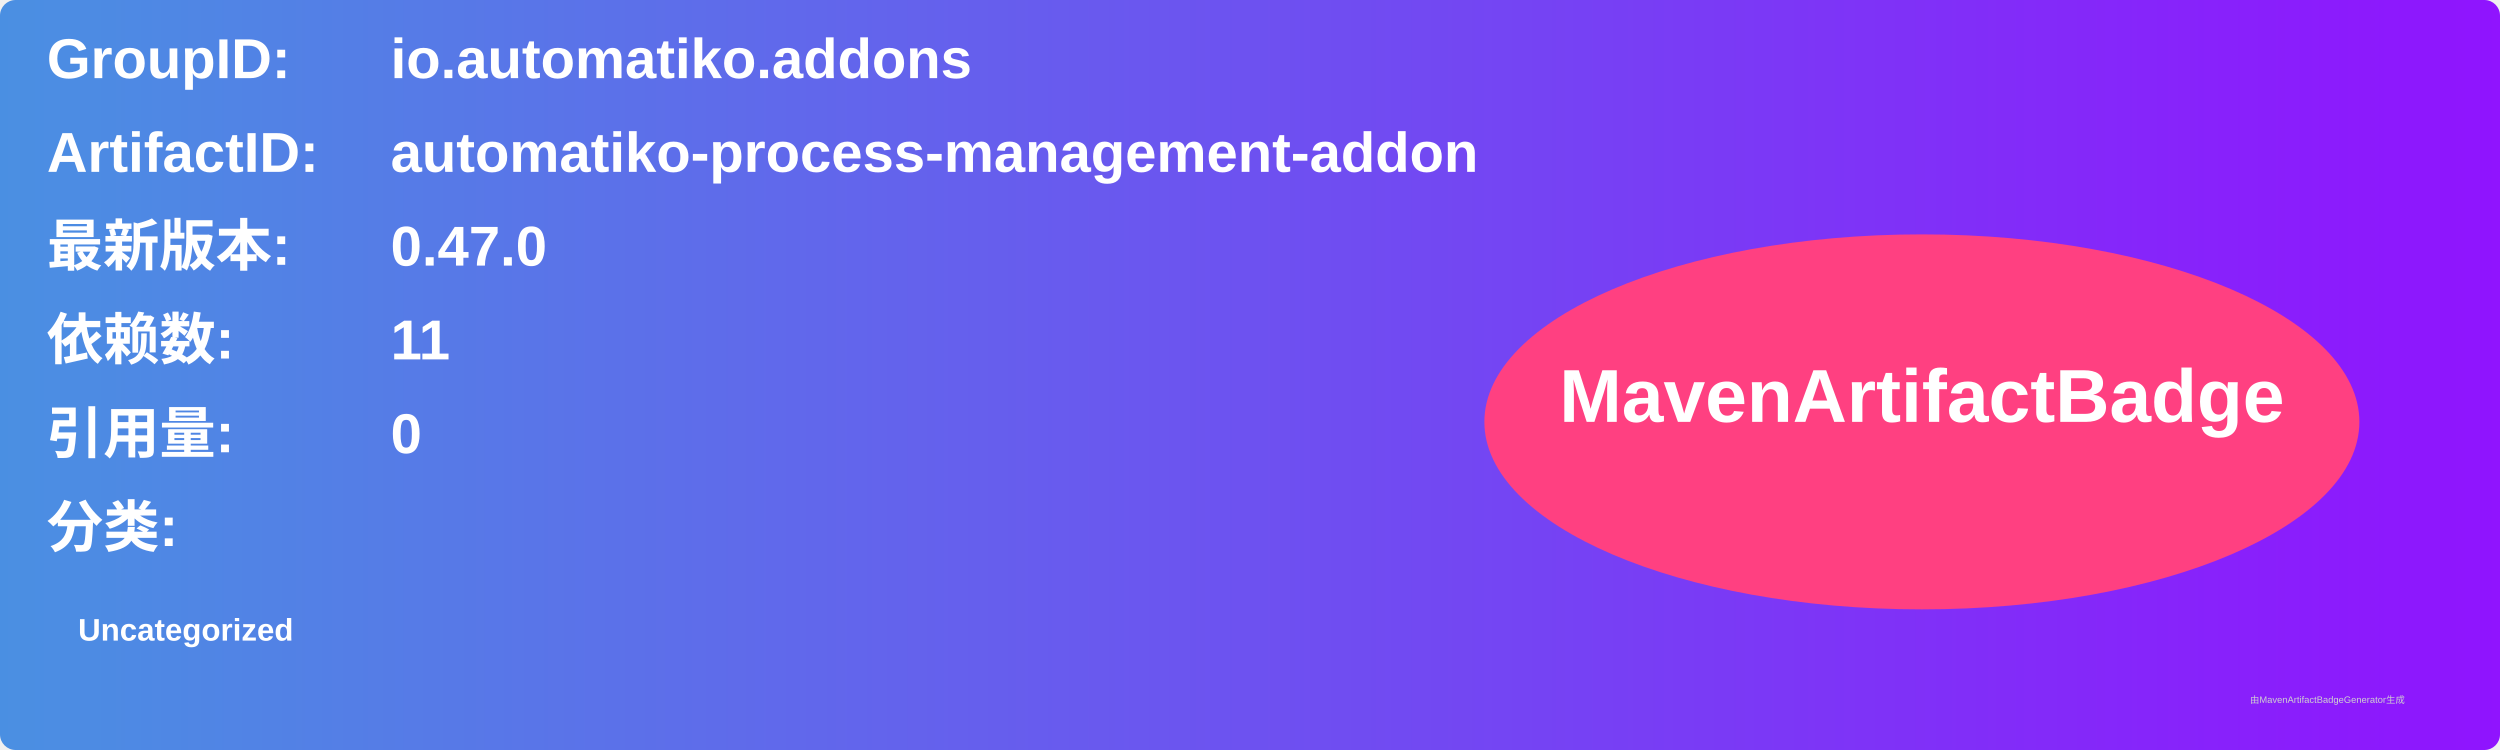
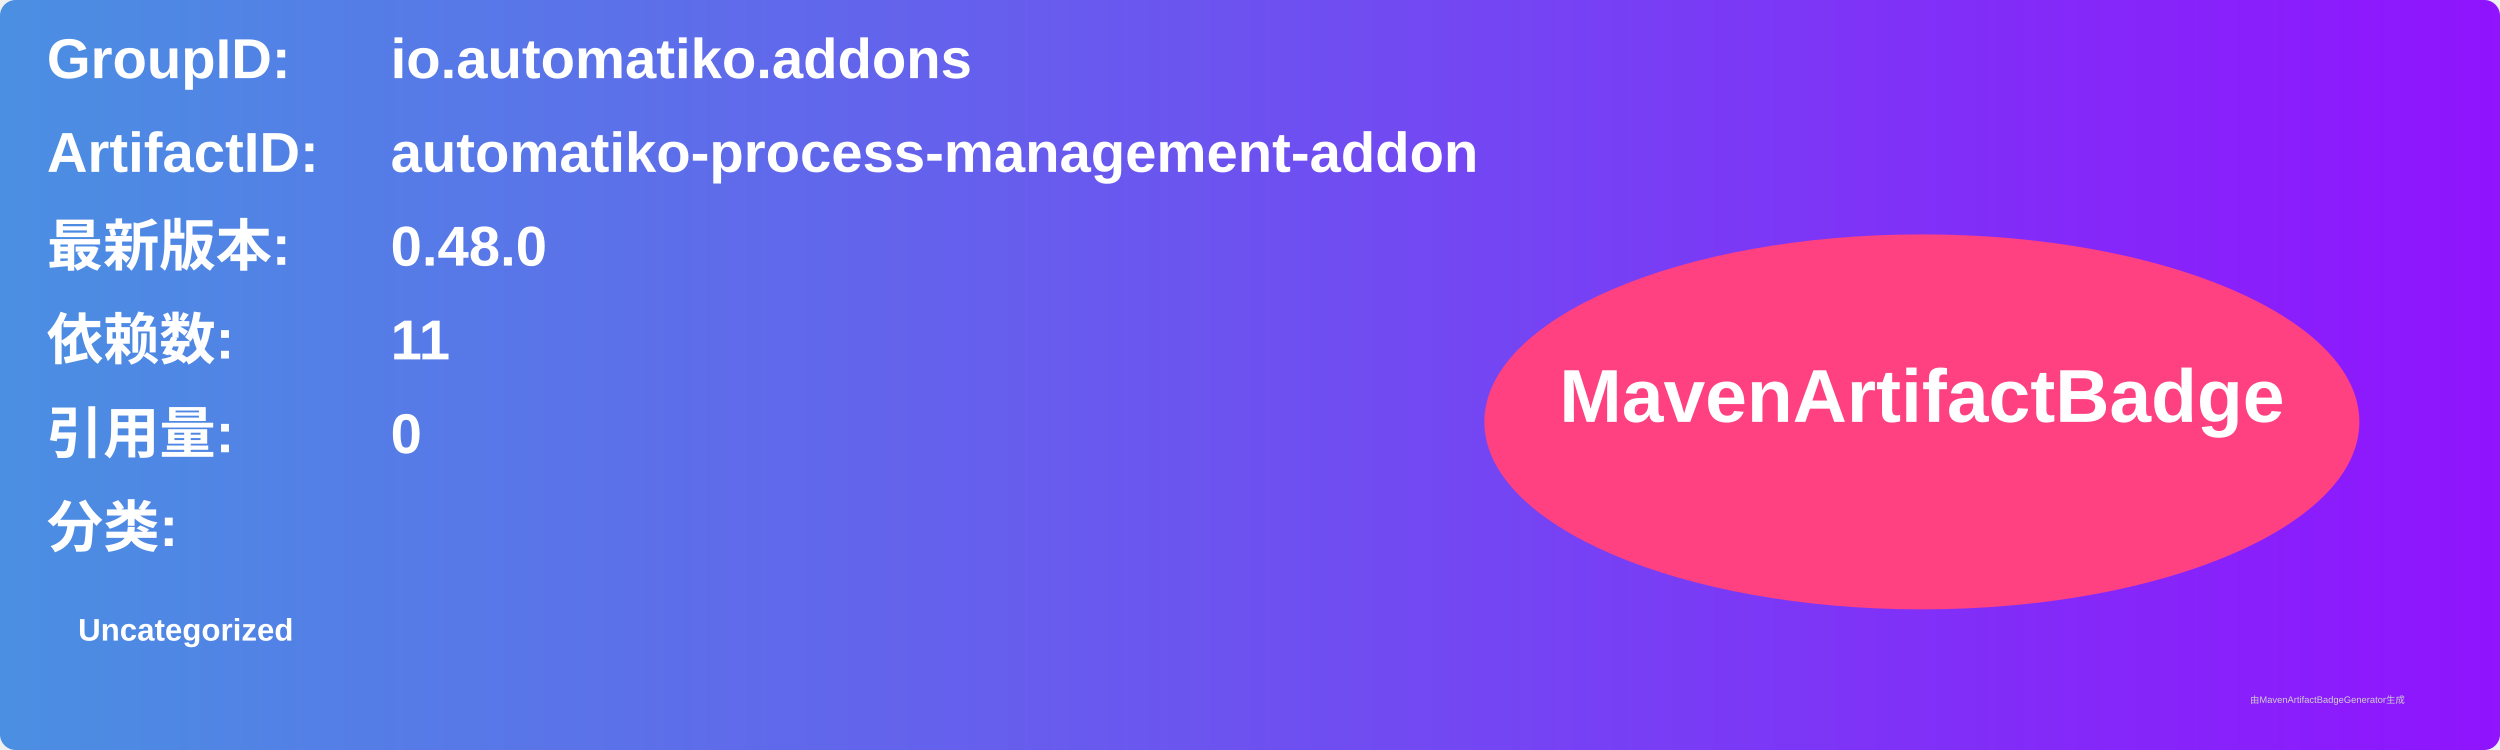
<svg xmlns="http://www.w3.org/2000/svg" width="800" height="240" viewBox="0 0 800 240">
  <linearGradient id="grad" x1="0%" y1="0%" x2="100%" y2="0%">
    <stop offset="0%" stop-color="#4a90e2" />
    <stop offset="100%" stop-color="#9013fe" />
  </linearGradient>
  <rect width="100%" height="100%" rx="5" ry="5" fill="url(#grad)" />
  <g transform="translate(15, 15)">
    <text x="0" y="10" font-family="Arial" font-size="18" fill="white" font-weight="bold" width="260">GroupID:</text>
    <text x="110" y="10" font-family="Arial" font-size="18" fill="white" font-weight="bold" width="460">io.automatiko.addons</text>
    <text x="0" y="40" font-family="Arial" font-size="18" fill="white" font-weight="bold" width="260">ArtifactID:</text>
    <text x="110" y="40" font-family="Arial" font-size="18" fill="white" font-weight="bold" width="460">automatiko-process-management-addon</text>
    <text x="0" y="70" font-family="Arial" font-size="18" fill="white" font-weight="bold">最新版本:</text>
    <text x="110" y="70" font-family="Arial" font-size="18" fill="white" font-weight="bold">
-       <tspan font-weight="bold">0.47.0</tspan>
+       <tspan font-weight="bold">0.48.0</tspan>
    </text>
    <text x="0" y="100" font-family="Arial" font-size="18" fill="white" font-weight="bold">依赖数: </text>
    <text x="110" y="100" font-family="Arial" font-size="18" fill="white">
      <tspan font-weight="bold">11</tspan>
    </text>
    <text x="0" y="130" font-family="Arial" font-size="18" fill="white" font-weight="bold">引用量: </text>
    <text x="110" y="130" font-family="Arial" font-size="18" fill="white">
      <tspan font-weight="bold">0</tspan>
    </text>
    <text x="0" y="160" font-family="Arial" font-size="18" fill="white" font-weight="bold">分类:</text>
    <text x="10" y="190" font-family="Arial" font-size="10" fill="white">
      <tspan font-weight="bold">Uncategorized</tspan>
    </text>
    <ellipse cx="600" cy="120" rx="140" ry="60" fill="#ff4081" />
    <text x="600" y="120" text-anchor="middle" font-family="Arial" font-size="24" fill="white" font-weight="bold">MavenArtifactBadge</text>
  </g>
  <text x="720" y="225" font-family="Arial" font-size="3" fill="#d0d0d0">由MavenArtifactBadgeGenerator生成</text>
</svg>
